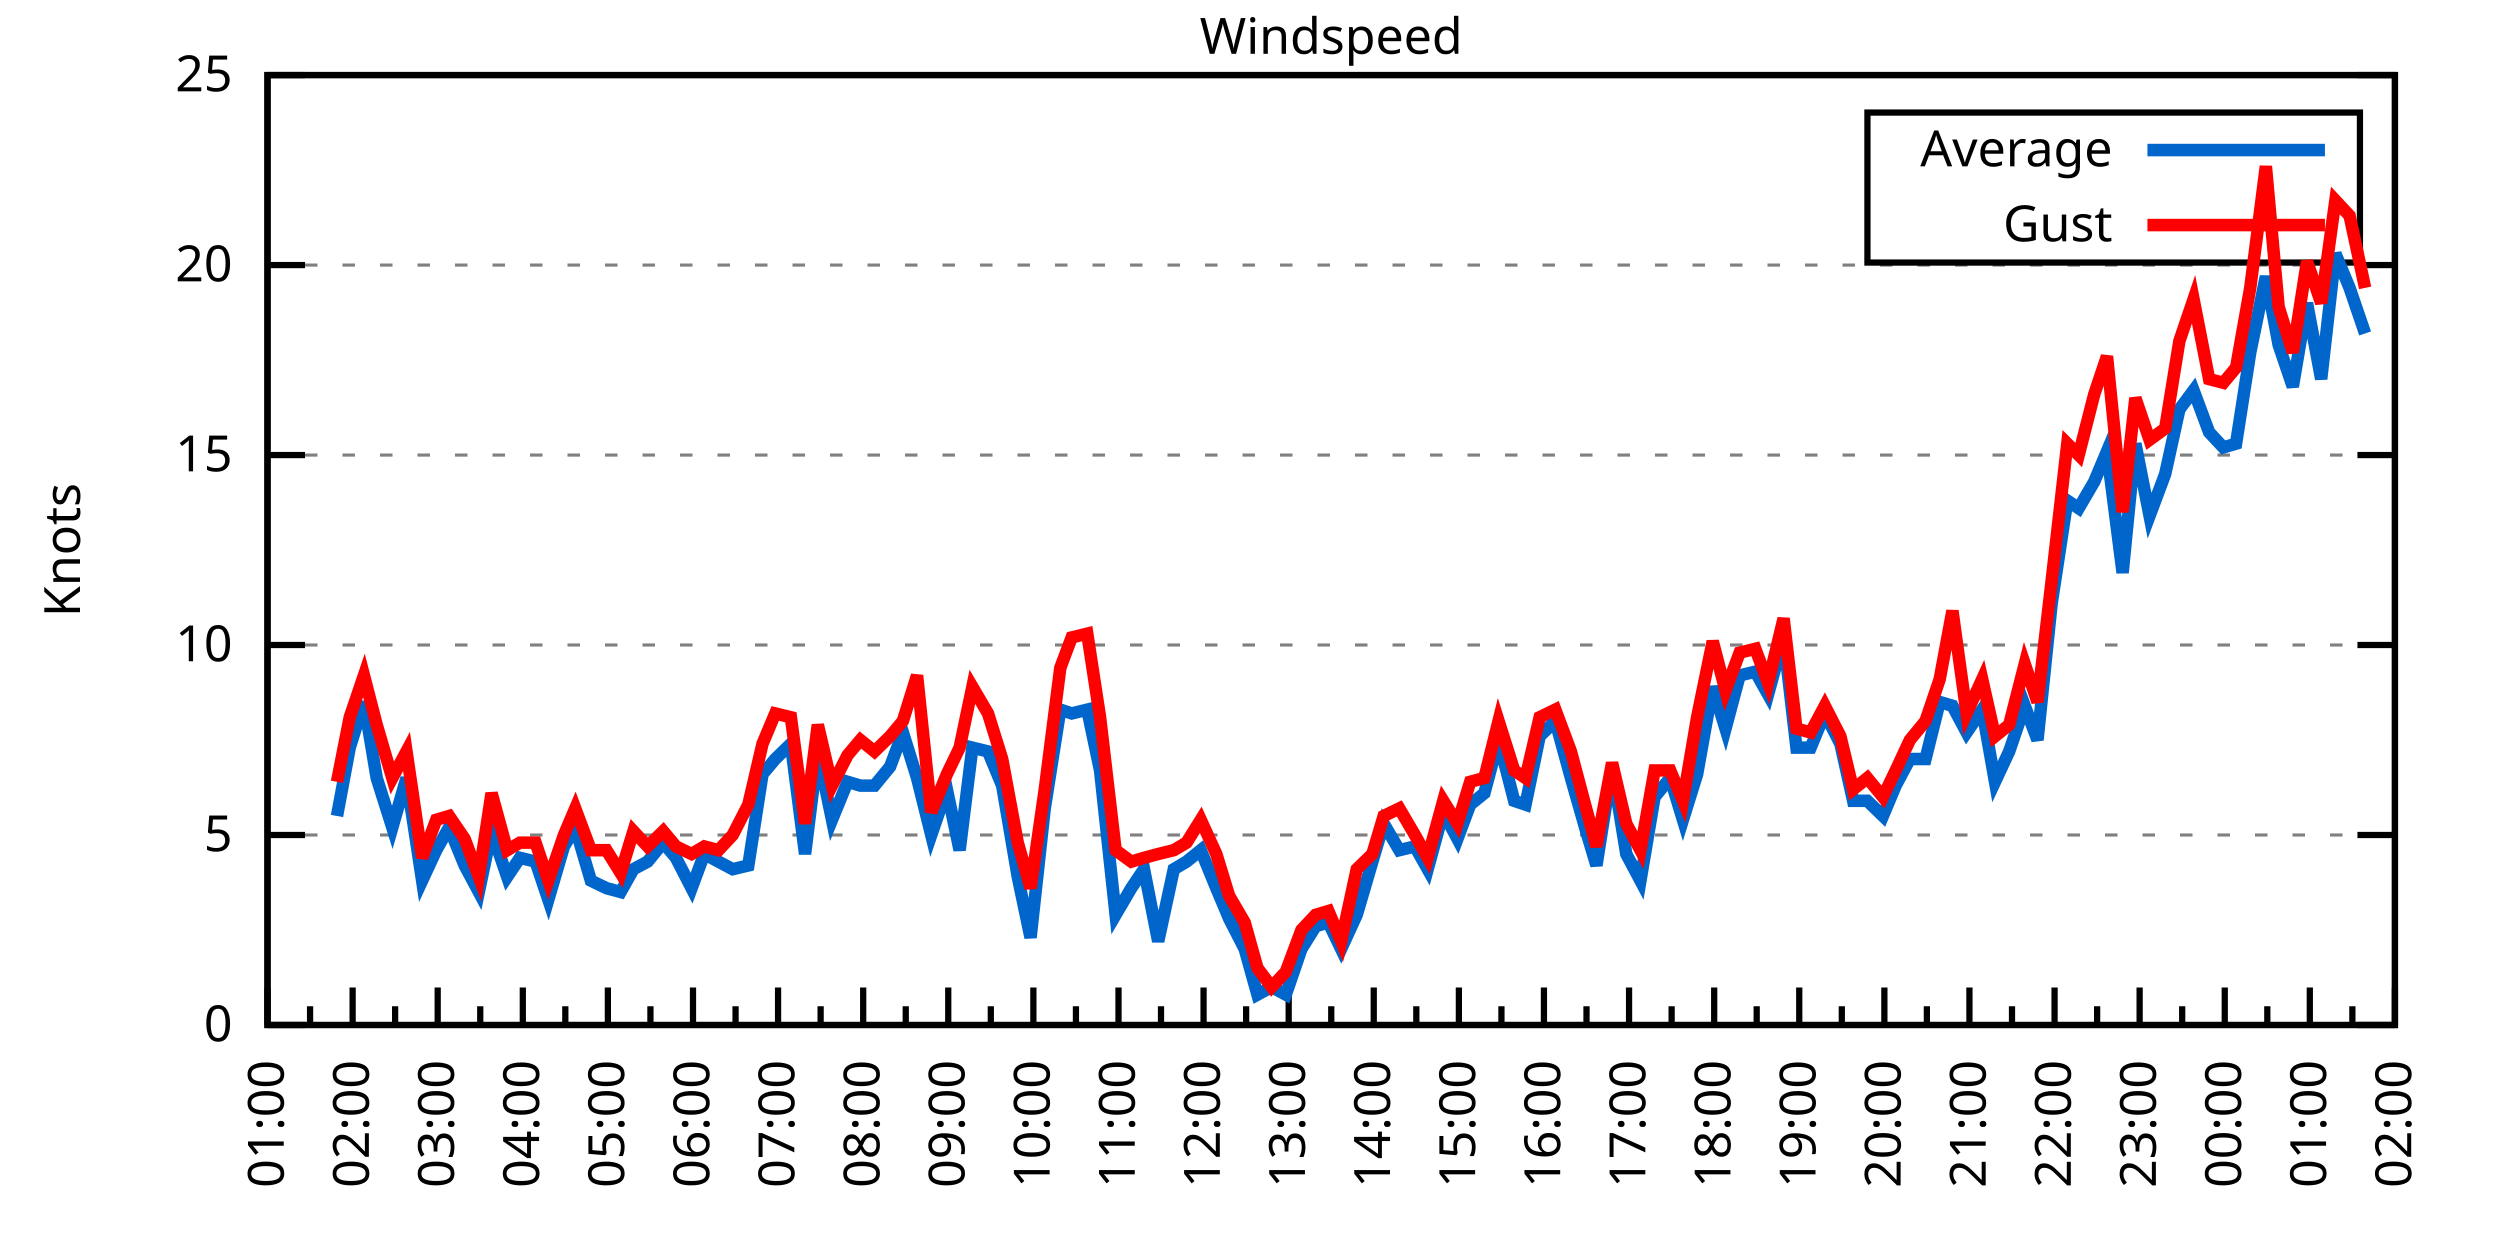
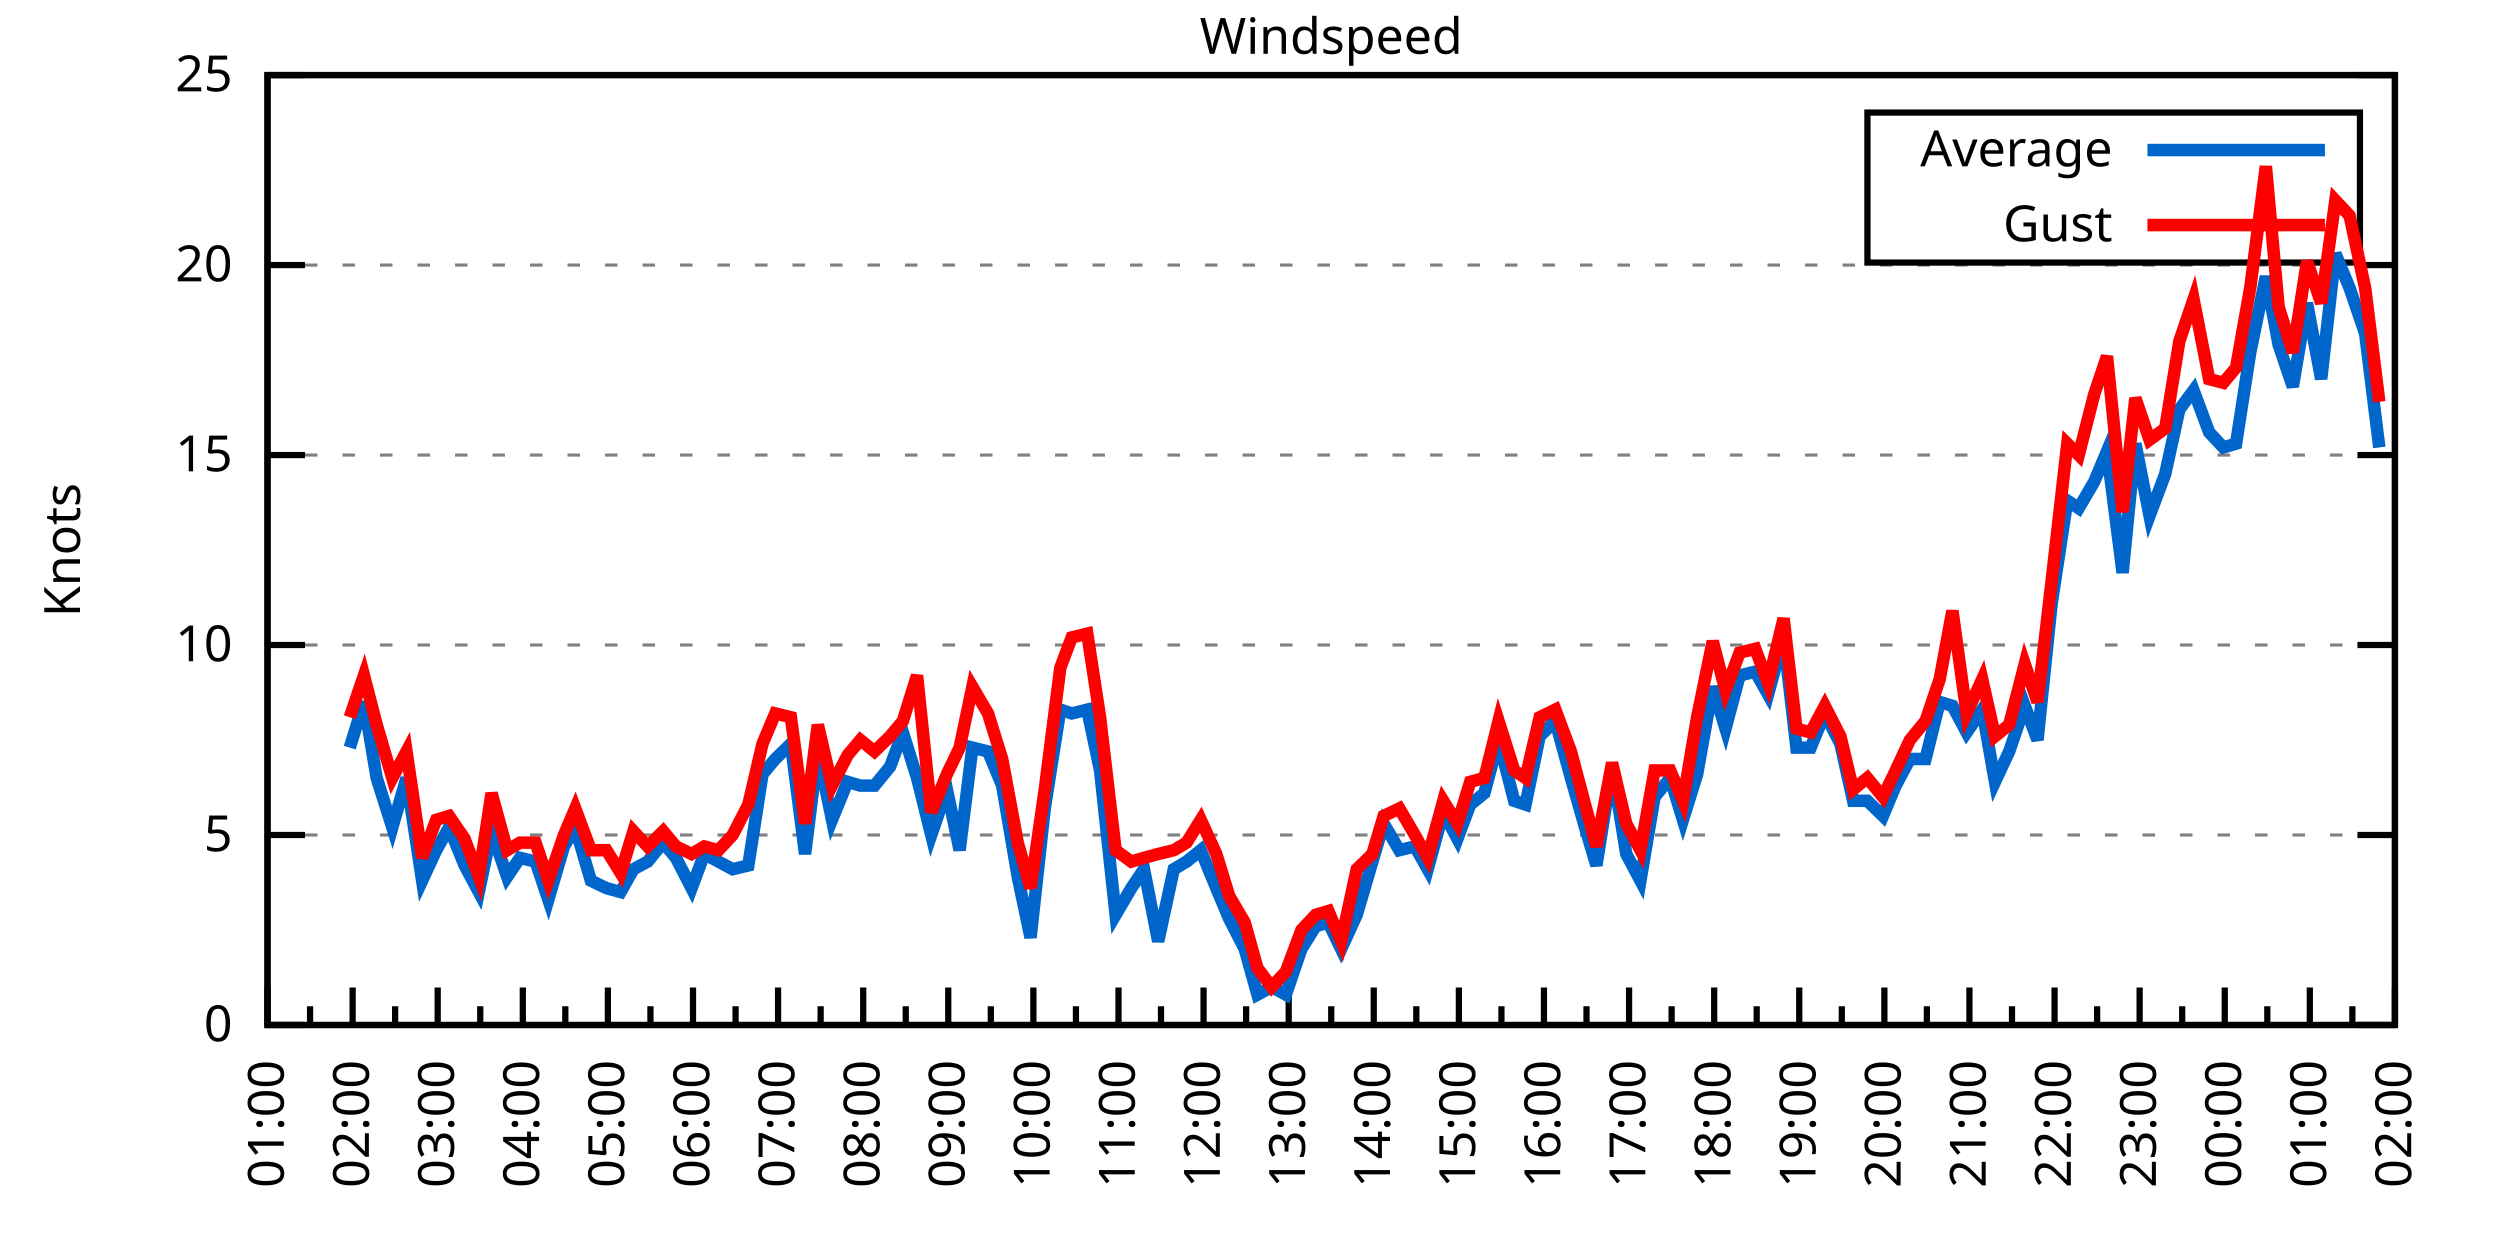
<svg xmlns="http://www.w3.org/2000/svg" xmlns:xlink="http://www.w3.org/1999/xlink" width="400" height="200" viewBox="0 0 400 200">
  <g id="gnuplot_canvas">
    <rect x="0" y="0" width="400" height="200" fill="none" />
    <defs>
      <circle id="gpDot" r="0.5" stroke-width="0.5" stroke="currentColor" />
      <path id="gpPt0" stroke-width="0.333" stroke="currentColor" d="M-1,0 h2 M0,-1 v2" />
      <path id="gpPt1" stroke-width="0.333" stroke="currentColor" d="M-1,-1 L1,1 M1,-1 L-1,1" />
      <path id="gpPt2" stroke-width="0.333" stroke="currentColor" d="M-1,0 L1,0 M0,-1 L0,1 M-1,-1 L1,1 M-1,1 L1,-1" />
      <rect id="gpPt3" stroke-width="0.333" stroke="currentColor" x="-1" y="-1" width="2" height="2" />
      <rect id="gpPt4" stroke-width="0.333" stroke="currentColor" fill="currentColor" x="-1" y="-1" width="2" height="2" />
      <circle id="gpPt5" stroke-width="0.333" stroke="currentColor" cx="0" cy="0" r="1" />
      <use xlink:href="#gpPt5" id="gpPt6" fill="currentColor" stroke="none" />
      <path id="gpPt7" stroke-width="0.333" stroke="currentColor" d="M0,-1.33 L-1.33,0.67 L1.33,0.67 z" />
      <use xlink:href="#gpPt7" id="gpPt8" fill="currentColor" stroke="none" />
      <use xlink:href="#gpPt7" id="gpPt9" stroke="currentColor" transform="rotate(180)" />
      <use xlink:href="#gpPt9" id="gpPt10" fill="currentColor" stroke="none" />
      <use xlink:href="#gpPt3" id="gpPt11" stroke="currentColor" transform="rotate(45)" />
      <use xlink:href="#gpPt11" id="gpPt12" fill="currentColor" stroke="none" />
      <path id="gpPt13" stroke-width="0.333" stroke="currentColor" d="M0,1.330 L1.265,0.411 L0.782,-1.067 L-0.782,-1.076 L-1.265,0.411 z" />
      <use xlink:href="#gpPt13" id="gpPt14" fill="currentColor" stroke="none" />
      <filter id="textbox" filterUnits="objectBoundingBox" x="0" y="0" height="1" width="1">
        <feFlood flood-color="white" flood-opacity="1" result="bgnd" />
        <feComposite in="SourceGraphic" in2="bgnd" operator="atop" />
      </filter>
      <filter id="greybox" filterUnits="objectBoundingBox" x="0" y="0" height="1" width="1">
        <feFlood flood-color="lightgrey" flood-opacity="1" result="grey" />
        <feComposite in="SourceGraphic" in2="grey" operator="atop" />
      </filter>
    </defs>
    <g fill="none" color="white" stroke="currentColor" stroke-width="1.00" stroke-linecap="butt" stroke-linejoin="miter">
</g>
    <g fill="none" color="black" stroke="currentColor" stroke-width="1.00" stroke-linecap="butt" stroke-linejoin="miter">
      <g stroke="none" shape-rendering="crispEdges">
        <polygon fill="rgb(255, 255, 255)" points="42.80,164.00 383.18,164.00 383.18,12.02 42.80,12.02 " />
      </g>
    </g>
    <g fill="none" color="black" stroke="currentColor" stroke-width="1.00" stroke-linecap="butt" stroke-linejoin="miter">
</g>
    <g fill="none" color="black" stroke="black" stroke-width="0.50" stroke-linecap="butt" stroke-linejoin="miter">
</g>
    <g fill="none" color="gray" stroke="currentColor" stroke-width="0.50" stroke-linecap="butt" stroke-linejoin="miter">
      <path stroke="gray" stroke-dasharray="2,4" class="gridline" d="M42.80,164.00 L383.19,164.00  " />
    </g>
    <g fill="none" color="gray" stroke="gray" stroke-width="1.00" stroke-linecap="butt" stroke-linejoin="miter">
</g>
    <g fill="none" color="black" stroke="currentColor" stroke-width="1.00" stroke-linecap="butt" stroke-linejoin="miter">
      <path stroke="black" d="M42.80,164.00 L48.80,164.00 M383.19,164.00 L377.19,164.00  " />
      <g transform="translate(37.20,166.60)" stroke="none" fill="black" font-family="Sans" font-size="8.00" text-anchor="end">
        <text>
          <tspan font-family="Sans"> 0</tspan>
        </text>
      </g>
    </g>
    <g fill="none" color="black" stroke="currentColor" stroke-width="1.00" stroke-linecap="butt" stroke-linejoin="miter">
</g>
    <g fill="none" color="black" stroke="black" stroke-width="0.50" stroke-linecap="butt" stroke-linejoin="miter">
</g>
    <g fill="none" color="gray" stroke="currentColor" stroke-width="0.50" stroke-linecap="butt" stroke-linejoin="miter">
      <path stroke="gray" stroke-dasharray="2,4" class="gridline" d="M42.80,133.60 L383.19,133.60  " />
    </g>
    <g fill="none" color="gray" stroke="gray" stroke-width="1.00" stroke-linecap="butt" stroke-linejoin="miter">
</g>
    <g fill="none" color="black" stroke="currentColor" stroke-width="1.00" stroke-linecap="butt" stroke-linejoin="miter">
      <path stroke="black" d="M42.80,133.60 L48.80,133.60 M383.19,133.60 L377.19,133.60  " />
      <g transform="translate(37.20,136.20)" stroke="none" fill="black" font-family="Sans" font-size="8.00" text-anchor="end">
        <text>
          <tspan font-family="Sans"> 5</tspan>
        </text>
      </g>
    </g>
    <g fill="none" color="black" stroke="currentColor" stroke-width="1.00" stroke-linecap="butt" stroke-linejoin="miter">
</g>
    <g fill="none" color="black" stroke="black" stroke-width="0.50" stroke-linecap="butt" stroke-linejoin="miter">
</g>
    <g fill="none" color="gray" stroke="currentColor" stroke-width="0.50" stroke-linecap="butt" stroke-linejoin="miter">
      <path stroke="gray" stroke-dasharray="2,4" class="gridline" d="M42.80,103.20 L383.19,103.20  " />
    </g>
    <g fill="none" color="gray" stroke="gray" stroke-width="1.00" stroke-linecap="butt" stroke-linejoin="miter">
</g>
    <g fill="none" color="black" stroke="currentColor" stroke-width="1.00" stroke-linecap="butt" stroke-linejoin="miter">
      <path stroke="black" d="M42.80,103.20 L48.80,103.20 M383.19,103.20 L377.19,103.20  " />
      <g transform="translate(37.20,105.80)" stroke="none" fill="black" font-family="Sans" font-size="8.00" text-anchor="end">
        <text>
          <tspan font-family="Sans"> 10</tspan>
        </text>
      </g>
    </g>
    <g fill="none" color="black" stroke="currentColor" stroke-width="1.00" stroke-linecap="butt" stroke-linejoin="miter">
</g>
    <g fill="none" color="black" stroke="black" stroke-width="0.50" stroke-linecap="butt" stroke-linejoin="miter">
</g>
    <g fill="none" color="gray" stroke="currentColor" stroke-width="0.50" stroke-linecap="butt" stroke-linejoin="miter">
      <path stroke="gray" stroke-dasharray="2,4" class="gridline" d="M42.80,72.81 L383.19,72.81  " />
    </g>
    <g fill="none" color="gray" stroke="gray" stroke-width="1.00" stroke-linecap="butt" stroke-linejoin="miter">
</g>
    <g fill="none" color="black" stroke="currentColor" stroke-width="1.00" stroke-linecap="butt" stroke-linejoin="miter">
      <path stroke="black" d="M42.80,72.81 L48.80,72.81 M383.19,72.81 L377.19,72.81  " />
      <g transform="translate(37.20,75.41)" stroke="none" fill="black" font-family="Sans" font-size="8.00" text-anchor="end">
        <text>
          <tspan font-family="Sans"> 15</tspan>
        </text>
      </g>
    </g>
    <g fill="none" color="black" stroke="currentColor" stroke-width="1.00" stroke-linecap="butt" stroke-linejoin="miter">
</g>
    <g fill="none" color="black" stroke="black" stroke-width="0.50" stroke-linecap="butt" stroke-linejoin="miter">
</g>
    <g fill="none" color="gray" stroke="currentColor" stroke-width="0.50" stroke-linecap="butt" stroke-linejoin="miter">
      <path stroke="gray" stroke-dasharray="2,4" class="gridline" d="M42.80,42.41 L383.19,42.41  " />
    </g>
    <g fill="none" color="gray" stroke="gray" stroke-width="1.00" stroke-linecap="butt" stroke-linejoin="miter">
</g>
    <g fill="none" color="black" stroke="currentColor" stroke-width="1.00" stroke-linecap="butt" stroke-linejoin="miter">
      <path stroke="black" d="M42.80,42.41 L48.80,42.41 M383.19,42.41 L377.19,42.41  " />
      <g transform="translate(37.20,45.01)" stroke="none" fill="black" font-family="Sans" font-size="8.00" text-anchor="end">
        <text>
          <tspan font-family="Sans"> 20</tspan>
        </text>
      </g>
    </g>
    <g fill="none" color="black" stroke="currentColor" stroke-width="1.00" stroke-linecap="butt" stroke-linejoin="miter">
</g>
    <g fill="none" color="black" stroke="black" stroke-width="0.50" stroke-linecap="butt" stroke-linejoin="miter">
</g>
    <g fill="none" color="gray" stroke="currentColor" stroke-width="0.50" stroke-linecap="butt" stroke-linejoin="miter">
      <path stroke="gray" stroke-dasharray="2,4" class="gridline" d="M42.80,12.01 L383.19,12.01  " />
    </g>
    <g fill="none" color="gray" stroke="gray" stroke-width="1.00" stroke-linecap="butt" stroke-linejoin="miter">
</g>
    <g fill="none" color="black" stroke="currentColor" stroke-width="1.00" stroke-linecap="butt" stroke-linejoin="miter">
      <path stroke="black" d="M42.80,12.01 L48.80,12.01 M383.19,12.01 L377.19,12.01  " />
      <g transform="translate(37.20,14.61)" stroke="none" fill="black" font-family="Sans" font-size="8.00" text-anchor="end">
        <text>
          <tspan font-family="Sans"> 25</tspan>
        </text>
      </g>
    </g>
    <g fill="none" color="black" stroke="currentColor" stroke-width="1.00" stroke-linecap="butt" stroke-linejoin="miter">
      <path stroke="black" d="M42.80,164.00 L42.80,158.00  " />
      <g transform="translate(45.40,169.60) rotate(270)" stroke="none" fill="black" font-family="Sans" font-size="8.00" text-anchor="end">
        <text>
          <tspan font-family="Sans">01:00</tspan>
        </text>
      </g>
    </g>
    <g fill="none" color="black" stroke="currentColor" stroke-width="1.00" stroke-linecap="butt" stroke-linejoin="miter">
      <path stroke="black" d="M49.61,164.00 L49.61,161.00 M56.42,164.00 L56.42,158.00  " />
      <g transform="translate(59.02,169.60) rotate(270)" stroke="none" fill="black" font-family="Sans" font-size="8.00" text-anchor="end">
        <text>
          <tspan font-family="Sans">02:00</tspan>
        </text>
      </g>
    </g>
    <g fill="none" color="black" stroke="currentColor" stroke-width="1.00" stroke-linecap="butt" stroke-linejoin="miter">
      <path stroke="black" d="M63.22,164.00 L63.22,161.00 M70.03,164.00 L70.03,158.00  " />
      <g transform="translate(72.63,169.60) rotate(270)" stroke="none" fill="black" font-family="Sans" font-size="8.00" text-anchor="end">
        <text>
          <tspan font-family="Sans">03:00</tspan>
        </text>
      </g>
    </g>
    <g fill="none" color="black" stroke="currentColor" stroke-width="1.00" stroke-linecap="butt" stroke-linejoin="miter">
      <path stroke="black" d="M76.84,164.00 L76.84,161.00 M83.65,164.00 L83.65,158.00  " />
      <g transform="translate(86.25,169.60) rotate(270)" stroke="none" fill="black" font-family="Sans" font-size="8.00" text-anchor="end">
        <text>
          <tspan font-family="Sans">04:00</tspan>
        </text>
      </g>
    </g>
    <g fill="none" color="black" stroke="currentColor" stroke-width="1.00" stroke-linecap="butt" stroke-linejoin="miter">
      <path stroke="black" d="M90.45,164.00 L90.45,161.00 M97.26,164.00 L97.26,158.00  " />
      <g transform="translate(99.86,169.60) rotate(270)" stroke="none" fill="black" font-family="Sans" font-size="8.00" text-anchor="end">
        <text>
          <tspan font-family="Sans">05:00</tspan>
        </text>
      </g>
    </g>
    <g fill="none" color="black" stroke="currentColor" stroke-width="1.00" stroke-linecap="butt" stroke-linejoin="miter">
      <path stroke="black" d="M104.07,164.00 L104.07,161.00 M110.88,164.00 L110.88,158.00  " />
      <g transform="translate(113.48,169.60) rotate(270)" stroke="none" fill="black" font-family="Sans" font-size="8.00" text-anchor="end">
        <text>
          <tspan font-family="Sans">06:00</tspan>
        </text>
      </g>
    </g>
    <g fill="none" color="black" stroke="currentColor" stroke-width="1.00" stroke-linecap="butt" stroke-linejoin="miter">
      <path stroke="black" d="M117.69,164.00 L117.69,161.00 M124.49,164.00 L124.49,158.00  " />
      <g transform="translate(127.09,169.60) rotate(270)" stroke="none" fill="black" font-family="Sans" font-size="8.00" text-anchor="end">
        <text>
          <tspan font-family="Sans">07:00</tspan>
        </text>
      </g>
    </g>
    <g fill="none" color="black" stroke="currentColor" stroke-width="1.00" stroke-linecap="butt" stroke-linejoin="miter">
      <path stroke="black" d="M131.30,164.00 L131.30,161.00 M138.11,164.00 L138.11,158.00  " />
      <g transform="translate(140.71,169.60) rotate(270)" stroke="none" fill="black" font-family="Sans" font-size="8.00" text-anchor="end">
        <text>
          <tspan font-family="Sans">08:00</tspan>
        </text>
      </g>
    </g>
    <g fill="none" color="black" stroke="currentColor" stroke-width="1.00" stroke-linecap="butt" stroke-linejoin="miter">
      <path stroke="black" d="M144.92,164.00 L144.92,161.00 M151.72,164.00 L151.72,158.00  " />
      <g transform="translate(154.32,169.60) rotate(270)" stroke="none" fill="black" font-family="Sans" font-size="8.00" text-anchor="end">
        <text>
          <tspan font-family="Sans">09:00</tspan>
        </text>
      </g>
    </g>
    <g fill="none" color="black" stroke="currentColor" stroke-width="1.00" stroke-linecap="butt" stroke-linejoin="miter">
      <path stroke="black" d="M158.53,164.00 L158.53,161.00 M165.34,164.00 L165.34,158.00  " />
      <g transform="translate(167.94,169.60) rotate(270)" stroke="none" fill="black" font-family="Sans" font-size="8.00" text-anchor="end">
        <text>
          <tspan font-family="Sans">10:00</tspan>
        </text>
      </g>
    </g>
    <g fill="none" color="black" stroke="currentColor" stroke-width="1.00" stroke-linecap="butt" stroke-linejoin="miter">
      <path stroke="black" d="M172.15,164.00 L172.15,161.00 M178.96,164.00 L178.96,158.00  " />
      <g transform="translate(181.56,169.60) rotate(270)" stroke="none" fill="black" font-family="Sans" font-size="8.00" text-anchor="end">
        <text>
          <tspan font-family="Sans">11:00</tspan>
        </text>
      </g>
    </g>
    <g fill="none" color="black" stroke="currentColor" stroke-width="1.00" stroke-linecap="butt" stroke-linejoin="miter">
      <path stroke="black" d="M185.76,164.00 L185.76,161.00 M192.57,164.00 L192.57,158.00  " />
      <g transform="translate(195.17,169.60) rotate(270)" stroke="none" fill="black" font-family="Sans" font-size="8.00" text-anchor="end">
        <text>
          <tspan font-family="Sans">12:00</tspan>
        </text>
      </g>
    </g>
    <g fill="none" color="black" stroke="currentColor" stroke-width="1.00" stroke-linecap="butt" stroke-linejoin="miter">
      <path stroke="black" d="M199.38,164.00 L199.38,161.00 M206.19,164.00 L206.19,158.00  " />
      <g transform="translate(208.79,169.60) rotate(270)" stroke="none" fill="black" font-family="Sans" font-size="8.00" text-anchor="end">
        <text>
          <tspan font-family="Sans">13:00</tspan>
        </text>
      </g>
    </g>
    <g fill="none" color="black" stroke="currentColor" stroke-width="1.00" stroke-linecap="butt" stroke-linejoin="miter">
      <path stroke="black" d="M213.00,164.00 L213.00,161.00 M219.80,164.00 L219.80,158.00  " />
      <g transform="translate(222.40,169.60) rotate(270)" stroke="none" fill="black" font-family="Sans" font-size="8.00" text-anchor="end">
        <text>
          <tspan font-family="Sans">14:00</tspan>
        </text>
      </g>
    </g>
    <g fill="none" color="black" stroke="currentColor" stroke-width="1.00" stroke-linecap="butt" stroke-linejoin="miter">
      <path stroke="black" d="M226.61,164.00 L226.61,161.00 M233.42,164.00 L233.42,158.00  " />
      <g transform="translate(236.02,169.60) rotate(270)" stroke="none" fill="black" font-family="Sans" font-size="8.00" text-anchor="end">
        <text>
          <tspan font-family="Sans">15:00</tspan>
        </text>
      </g>
    </g>
    <g fill="none" color="black" stroke="currentColor" stroke-width="1.00" stroke-linecap="butt" stroke-linejoin="miter">
      <path stroke="black" d="M240.23,164.00 L240.23,161.00 M247.03,164.00 L247.03,158.00  " />
      <g transform="translate(249.63,169.60) rotate(270)" stroke="none" fill="black" font-family="Sans" font-size="8.00" text-anchor="end">
        <text>
          <tspan font-family="Sans">16:00</tspan>
        </text>
      </g>
    </g>
    <g fill="none" color="black" stroke="currentColor" stroke-width="1.00" stroke-linecap="butt" stroke-linejoin="miter">
      <path stroke="black" d="M253.84,164.00 L253.84,161.00 M260.65,164.00 L260.65,158.00  " />
      <g transform="translate(263.25,169.60) rotate(270)" stroke="none" fill="black" font-family="Sans" font-size="8.00" text-anchor="end">
        <text>
          <tspan font-family="Sans">17:00</tspan>
        </text>
      </g>
    </g>
    <g fill="none" color="black" stroke="currentColor" stroke-width="1.00" stroke-linecap="butt" stroke-linejoin="miter">
      <path stroke="black" d="M267.46,164.00 L267.46,161.00 M274.27,164.00 L274.27,158.00  " />
      <g transform="translate(276.87,169.60) rotate(270)" stroke="none" fill="black" font-family="Sans" font-size="8.00" text-anchor="end">
        <text>
          <tspan font-family="Sans">18:00</tspan>
        </text>
      </g>
    </g>
    <g fill="none" color="black" stroke="currentColor" stroke-width="1.00" stroke-linecap="butt" stroke-linejoin="miter">
      <path stroke="black" d="M281.07,164.00 L281.07,161.00 M287.88,164.00 L287.88,158.00  " />
      <g transform="translate(290.48,169.60) rotate(270)" stroke="none" fill="black" font-family="Sans" font-size="8.00" text-anchor="end">
        <text>
          <tspan font-family="Sans">19:00</tspan>
        </text>
      </g>
    </g>
    <g fill="none" color="black" stroke="currentColor" stroke-width="1.00" stroke-linecap="butt" stroke-linejoin="miter">
      <path stroke="black" d="M294.69,164.00 L294.69,161.00 M301.50,164.00 L301.50,158.00  " />
      <g transform="translate(304.10,169.60) rotate(270)" stroke="none" fill="black" font-family="Sans" font-size="8.00" text-anchor="end">
        <text>
          <tspan font-family="Sans">20:00</tspan>
        </text>
      </g>
    </g>
    <g fill="none" color="black" stroke="currentColor" stroke-width="1.00" stroke-linecap="butt" stroke-linejoin="miter">
      <path stroke="black" d="M308.30,164.00 L308.30,161.00 M315.11,164.00 L315.11,158.00  " />
      <g transform="translate(317.71,169.60) rotate(270)" stroke="none" fill="black" font-family="Sans" font-size="8.00" text-anchor="end">
        <text>
          <tspan font-family="Sans">21:00</tspan>
        </text>
      </g>
    </g>
    <g fill="none" color="black" stroke="currentColor" stroke-width="1.00" stroke-linecap="butt" stroke-linejoin="miter">
      <path stroke="black" d="M321.92,164.00 L321.92,161.00 M328.73,164.00 L328.73,158.00  " />
      <g transform="translate(331.33,169.60) rotate(270)" stroke="none" fill="black" font-family="Sans" font-size="8.00" text-anchor="end">
        <text>
          <tspan font-family="Sans">22:00</tspan>
        </text>
      </g>
    </g>
    <g fill="none" color="black" stroke="currentColor" stroke-width="1.00" stroke-linecap="butt" stroke-linejoin="miter">
      <path stroke="black" d="M335.54,164.00 L335.54,161.00 M342.34,164.00 L342.34,158.00  " />
      <g transform="translate(344.94,169.60) rotate(270)" stroke="none" fill="black" font-family="Sans" font-size="8.00" text-anchor="end">
        <text>
          <tspan font-family="Sans">23:00</tspan>
        </text>
      </g>
    </g>
    <g fill="none" color="black" stroke="currentColor" stroke-width="1.00" stroke-linecap="butt" stroke-linejoin="miter">
      <path stroke="black" d="M349.15,164.00 L349.15,161.00 M355.96,164.00 L355.96,158.00  " />
      <g transform="translate(358.56,169.60) rotate(270)" stroke="none" fill="black" font-family="Sans" font-size="8.00" text-anchor="end">
        <text>
          <tspan font-family="Sans">00:00</tspan>
        </text>
      </g>
    </g>
    <g fill="none" color="black" stroke="currentColor" stroke-width="1.00" stroke-linecap="butt" stroke-linejoin="miter">
      <path stroke="black" d="M362.77,164.00 L362.77,161.00 M369.57,164.00 L369.57,158.00  " />
      <g transform="translate(372.17,169.60) rotate(270)" stroke="none" fill="black" font-family="Sans" font-size="8.00" text-anchor="end">
        <text>
          <tspan font-family="Sans">01:00</tspan>
        </text>
      </g>
    </g>
    <g fill="none" color="black" stroke="currentColor" stroke-width="1.00" stroke-linecap="butt" stroke-linejoin="miter">
      <path stroke="black" d="M376.38,164.00 L376.38,161.00 M383.19,164.00 L383.19,158.00  " />
      <g transform="translate(385.79,169.60) rotate(270)" stroke="none" fill="black" font-family="Sans" font-size="8.00" text-anchor="end">
        <text>
          <tspan font-family="Sans">02:00</tspan>
        </text>
      </g>
    </g>
    <g fill="none" color="black" stroke="currentColor" stroke-width="1.00" stroke-linecap="butt" stroke-linejoin="miter">
</g>
    <g fill="none" color="black" stroke="currentColor" stroke-width="1.00" stroke-linecap="butt" stroke-linejoin="miter">
      <path stroke="black" d="M42.80,12.01 L42.80,164.00 L383.19,164.00 L383.19,12.01 L42.80,12.01 Z  " />
    </g>
    <g fill="none" color="black" stroke="currentColor" stroke-width="1.00" stroke-linecap="butt" stroke-linejoin="miter">
      <g transform="translate(12.80,88.01) rotate(270)" stroke="none" fill="black" font-family="Sans" font-size="8.00" text-anchor="middle">
        <text>
          <tspan font-family="Sans">Knots</tspan>
        </text>
      </g>
    </g>
    <g fill="none" color="black" stroke="currentColor" stroke-width="1.00" stroke-linecap="butt" stroke-linejoin="miter">
</g>
    <g fill="none" color="black" stroke="currentColor" stroke-width="1.00" stroke-linecap="butt" stroke-linejoin="miter">
      <path stroke="black" d="M298.79,42.01 L298.79,18.01 L377.59,18.01 L377.59,42.01 L298.79,42.01 Z  " />
    </g>
    <g id="Windspeed_plot_1">
      <g fill="none" color="white" stroke="black" stroke-width="2.00" stroke-linecap="butt" stroke-linejoin="miter">
</g>
      <g fill="none" color="black" stroke="currentColor" stroke-width="2.00" stroke-linecap="butt" stroke-linejoin="miter">
        <g transform="translate(337.99,26.61)" stroke="none" fill="black" font-family="Sans" font-size="8.00" text-anchor="end">
          <text>
            <tspan font-family="Sans">Average</tspan>
          </text>
        </g>
      </g>
      <g fill="none" color="black" stroke="currentColor" stroke-width="2.00" stroke-linecap="butt" stroke-linejoin="miter">
-         <path stroke="rgb(  0, 102, 204)" d="M343.59,24.01 L371.99,24.01 M53.92,130.56 L55.96,119.62 L58.23,112.32 L60.27,124.48 L62.77,132.39 L65.04,124.48   L67.54,140.90 L69.80,136.03 L71.85,132.39 L74.34,138.47 L76.61,142.72 L78.65,132.99 L81.15,140.29 L83.19,137.25   L85.69,137.86 L87.73,143.94 L90.23,135.43 L92.04,132.39 L94.54,140.90 L97.04,142.11 L99.30,142.72 L101.35,139.07   L103.62,137.86 L106.11,134.82 L108.15,137.25 L110.65,142.11 L112.69,136.64 L114.96,137.86 L117.23,139.07 L119.73,138.47   L122.00,123.87 L124.04,121.44 L126.54,119.01 L128.81,136.64 L130.85,120.23 L133.12,131.17 L135.61,125.09 L137.66,125.70   L139.92,125.70 L142.42,122.66 L144.46,117.19 L146.73,124.48 L149.00,133.60 L151.50,126.31 L153.54,136.03 L155.58,119.62   L158.08,120.23 L160.35,125.70 L162.84,140.29 L164.89,150.02 L167.16,129.35 L169.65,113.54 L171.47,114.15 L173.96,113.54   L176.01,123.27 L178.50,146.37 L181.00,142.11 L183.04,139.07 L185.31,150.62 L187.81,139.07 L189.85,137.86 L192.12,136.03   L194.61,142.11 L196.66,146.98 L199.15,151.84 L201.19,159.14 L203.46,157.92 L205.73,159.14 L208.23,151.84 L210.50,148.19   L212.54,147.59 L214.58,151.84 L217.08,146.37 L219.58,137.86 L221.39,131.78 L223.89,136.03 L226.38,135.43 L228.43,139.07   L230.92,129.95 L233.19,134.21 L235.23,128.74 L237.50,126.91 L239.77,118.40 L242.27,128.13 L244.08,128.74 L246.35,117.80   L248.85,115.36 L251.35,124.48 L253.61,132.39 L255.43,138.47 L257.93,122.66 L260.20,136.64 L262.47,140.90 L264.73,127.52   L267.23,124.48 L269.27,131.17 L271.54,123.87 L274.04,109.89 L276.08,116.58 L278.35,108.07 L280.85,107.46 L282.89,111.11   L285.38,101.99 L287.43,119.62 L289.70,119.62 L291.97,114.15 L294.46,119.01 L296.50,128.13 L298.77,128.13 L301.27,130.56   L303.31,125.70 L305.58,121.44 L308.08,121.44 L310.35,112.32 L312.39,112.93 L314.66,117.19 L317.15,113.54 L319.20,125.09   L321.47,120.23 L323.96,112.93 L326.00,118.40 L328.27,96.52 L330.77,80.10 L332.59,81.32 L335.08,77.06 L337.12,72.20   L339.62,91.65 L341.66,70.98 L343.93,82.53 L346.43,75.85 L348.70,65.51 L350.97,62.47 L353.46,69.16 L355.73,71.59   L357.77,70.98 L360.04,56.39 L362.54,44.23 L364.58,55.18 L366.85,61.86 L369.12,48.49 L371.39,60.65 L373.66,40.58   L375.93,46.06 L378.42,53.35  " />
+         <path stroke="rgb(  0, 102, 204)" d="M343.59,24.01 L371.99,24.01 M55.96,119.62 L58.23,112.32 L60.27,124.48 L62.77,132.39 L65.04,124.48 L67.54,140.90   L69.80,136.03 L71.85,132.39 L74.34,138.47 L76.61,142.72 L78.65,132.99 L81.15,140.29 L83.19,137.25 L85.69,137.86   L87.73,143.94 L90.23,135.43 L92.04,132.39 L94.54,140.90 L97.04,142.11 L99.30,142.72 L101.35,139.07 L103.62,137.86   L106.11,134.82 L108.15,137.25 L110.65,142.11 L112.69,136.64 L114.96,137.86 L117.23,139.07 L119.73,138.47 L122.00,123.87   L124.04,121.44 L126.54,119.01 L128.81,136.64 L130.85,120.23 L133.12,131.17 L135.61,125.09 L137.66,125.70 L139.92,125.70   L142.42,122.66 L144.46,117.19 L146.73,124.48 L149.00,133.60 L151.50,126.31 L153.54,136.03 L155.58,119.62 L158.08,120.23   L160.35,125.70 L162.84,140.29 L164.89,150.02 L167.16,129.35 L169.65,113.54 L171.47,114.15 L173.96,113.54 L176.01,123.27   L178.50,146.37 L181.00,142.11 L183.04,139.07 L185.31,150.62 L187.81,139.07 L189.85,137.86 L192.12,136.03 L194.61,142.11   L196.66,146.98 L199.15,151.84 L201.19,159.14 L203.46,157.92 L205.73,159.14 L208.23,151.84 L210.50,148.19 L212.54,147.59   L214.58,151.84 L217.08,146.37 L219.58,137.86 L221.39,131.78 L223.89,136.03 L226.38,135.43 L228.43,139.07 L230.92,129.95   L233.19,134.21 L235.23,128.74 L237.50,126.91 L239.77,118.40 L242.27,128.13 L244.08,128.74 L246.35,117.80 L248.85,115.36   L251.35,124.48 L253.61,132.39 L255.43,138.47 L257.93,122.66 L260.20,136.64 L262.47,140.90 L264.73,127.52 L267.23,124.48   L269.27,131.17 L271.54,123.87 L274.04,109.89 L276.08,116.58 L278.35,108.07 L280.85,107.46 L282.89,111.11 L285.38,101.99   L287.43,119.62 L289.70,119.62 L291.97,114.15 L294.46,119.01 L296.50,128.13 L298.77,128.13 L301.27,130.56 L303.31,125.70   L305.58,121.44 L308.08,121.44 L310.35,112.32 L312.39,112.93 L314.66,117.19 L317.15,113.54 L319.20,125.09 L321.47,120.23   L323.96,112.93 L326.00,118.40 L328.27,96.52 L330.77,80.10 L332.59,81.32 L335.08,77.06 L337.12,72.20 L339.62,91.65   L341.66,70.98 L343.93,82.53 L346.43,75.85 L348.70,65.51 L350.97,62.47 L353.46,69.16 L355.73,71.59 L357.77,70.98   L360.04,56.39 L362.54,44.23 L364.58,55.18 L366.85,61.86 L369.12,48.49 L371.39,60.65 L373.66,40.58 L375.93,46.06   L378.42,53.35 L380.69,71.59  " />
      </g>
    </g>
    <g id="Windspeed_plot_2">
      <g fill="none" color="black" stroke="currentColor" stroke-width="2.00" stroke-linecap="butt" stroke-linejoin="miter">
        <g transform="translate(337.99,38.61)" stroke="none" fill="black" font-family="Sans" font-size="8.00" text-anchor="end">
          <text>
            <tspan font-family="Sans">Gust</tspan>
          </text>
        </g>
      </g>
      <g fill="none" color="black" stroke="currentColor" stroke-width="2.00" stroke-linecap="butt" stroke-linejoin="miter">
-         <path stroke="rgb(255,   0,   0)" d="M343.59,36.01 L371.99,36.01 M53.92,125.09 L55.96,114.76 L58.23,108.07 L60.27,115.97 L62.77,124.48 L65.04,120.23   L67.54,137.25 L69.80,131.17 L71.85,130.56 L74.34,134.21 L76.61,140.29 L78.65,126.91 L81.15,136.03 L83.19,134.82   L85.69,134.82 L87.73,140.90 L90.23,133.60 L92.04,129.35 L94.54,136.03 L97.04,136.03 L99.30,139.68 L101.35,132.99   L103.62,135.43 L106.11,132.99 L108.15,135.43 L110.65,136.64 L112.69,135.43 L114.96,136.03 L117.23,133.60 L119.73,128.74   L122.00,119.01 L124.04,114.15 L126.54,114.76 L128.81,131.78 L130.85,115.97 L133.12,125.70 L135.61,120.83 L137.66,118.40   L139.92,120.23 L142.42,117.80 L144.46,115.36 L146.73,108.07 L149.00,129.95 L151.50,123.87 L153.54,119.62 L155.58,109.89   L158.08,114.15 L160.35,121.44 L162.84,134.82 L164.89,142.11 L167.16,126.31 L169.65,106.85 L171.47,101.99 L173.96,101.38   L176.01,114.76 L178.50,136.03 L181.00,137.86 L183.04,137.25 L185.31,136.64 L187.81,136.03 L189.85,134.82 L192.12,131.17   L194.61,136.64 L196.66,143.33 L199.15,147.59 L201.19,154.88 L203.46,157.92 L205.73,155.49 L208.23,148.80 L210.50,146.37   L212.54,145.76 L214.58,150.62 L217.08,139.07 L219.58,136.64 L221.39,130.56 L223.89,129.35 L226.38,133.60 L228.43,137.25   L230.92,128.13 L233.19,131.78 L235.23,125.09 L237.50,124.48 L239.77,115.36 L242.27,123.27 L244.08,124.48 L246.35,114.76   L248.85,113.54 L251.35,120.23 L253.61,128.74 L255.43,135.43 L257.93,122.05 L260.20,131.78 L262.47,136.03 L264.73,123.27   L267.23,123.27 L269.27,128.13 L271.54,114.76 L274.04,102.60 L276.08,110.50 L278.35,104.42 L280.85,103.81 L282.89,109.28   L285.38,98.95 L287.43,116.58 L289.70,117.19 L291.97,112.93 L294.46,117.80 L296.50,126.31 L298.77,124.48 L301.27,127.52   L303.31,123.27 L305.58,118.40 L308.08,115.36 L310.35,108.68 L312.39,97.73 L314.66,114.15 L317.15,108.68 L319.20,117.80   L321.47,115.97 L323.96,106.24 L326.00,112.32 L328.27,92.87 L330.77,70.98 L332.59,72.81 L335.08,63.08 L337.12,57.00   L339.62,81.93 L341.66,63.69 L343.93,70.37 L346.43,68.55 L348.70,54.57 L350.97,47.88 L353.46,60.65 L355.73,61.25   L357.77,58.82 L360.04,46.06 L362.54,26.60 L364.58,49.10 L366.85,56.39 L369.12,41.80 L371.39,48.49 L373.66,32.07   L375.93,34.50 L378.42,46.06  " />
+         <path stroke="rgb(255,   0,   0)" d="M343.59,36.01 L371.99,36.01 M55.96,114.76 L58.23,108.07 L60.27,115.97 L62.77,124.48 L65.04,120.23 L67.54,137.25   L69.80,131.17 L71.85,130.56 L74.34,134.21 L76.61,140.29 L78.65,126.91 L81.15,136.03 L83.19,134.82 L85.69,134.82   L87.73,140.90 L90.23,133.60 L92.04,129.35 L94.54,136.03 L97.04,136.03 L99.30,139.68 L101.35,132.99 L103.62,135.43   L106.11,132.99 L108.15,135.43 L110.65,136.64 L112.69,135.43 L114.96,136.03 L117.23,133.60 L119.73,128.74 L122.00,119.01   L124.04,114.15 L126.54,114.76 L128.81,131.78 L130.85,115.97 L133.12,125.70 L135.61,120.83 L137.66,118.40 L139.92,120.23   L142.42,117.80 L144.46,115.36 L146.73,108.07 L149.00,129.95 L151.50,123.87 L153.54,119.62 L155.58,109.89 L158.08,114.15   L160.35,121.44 L162.84,134.82 L164.89,142.11 L167.16,126.31 L169.65,106.85 L171.47,101.99 L173.96,101.38 L176.01,114.76   L178.50,136.03 L181.00,137.86 L183.04,137.25 L185.31,136.64 L187.81,136.03 L189.85,134.82 L192.12,131.17 L194.61,136.64   L196.66,143.33 L199.15,147.59 L201.19,154.88 L203.46,157.92 L205.73,155.49 L208.23,148.80 L210.50,146.37 L212.54,145.76   L214.58,150.62 L217.08,139.07 L219.58,136.64 L221.39,130.56 L223.89,129.35 L226.38,133.60 L228.43,137.25 L230.92,128.13   L233.19,131.78 L235.23,125.09 L237.50,124.48 L239.77,115.36 L242.27,123.27 L244.08,124.48 L246.35,114.76 L248.85,113.54   L251.35,120.23 L253.61,128.74 L255.43,135.43 L257.93,122.05 L260.20,131.78 L262.47,136.03 L264.73,123.27 L267.23,123.27   L269.27,128.13 L271.54,114.76 L274.04,102.60 L276.08,110.50 L278.35,104.42 L280.85,103.81 L282.89,109.28 L285.38,98.95   L287.43,116.58 L289.70,117.19 L291.97,112.93 L294.46,117.80 L296.50,126.31 L298.77,124.48 L301.27,127.52 L303.31,123.27   L305.58,118.40 L308.08,115.36 L310.35,108.68 L312.39,97.73 L314.66,114.15 L317.15,108.68 L319.20,117.80 L321.47,115.97   L323.96,106.24 L326.00,112.32 L328.27,92.87 L330.77,70.98 L332.59,72.81 L335.08,63.08 L337.12,57.00 L339.62,81.93   L341.66,63.69 L343.93,70.37 L346.43,68.55 L348.70,54.57 L350.97,47.88 L353.46,60.65 L355.73,61.25 L357.77,58.82   L360.04,46.06 L362.54,26.60 L364.58,49.10 L366.85,56.39 L369.12,41.80 L371.39,48.49 L373.66,32.07 L375.93,34.50   L378.42,46.06 L380.69,64.29  " />
      </g>
    </g>
    <g fill="none" color="black" stroke="currentColor" stroke-width="2.00" stroke-linecap="butt" stroke-linejoin="miter">
</g>
    <g fill="none" color="black" stroke="black" stroke-width="1.00" stroke-linecap="butt" stroke-linejoin="miter">
</g>
    <g fill="none" color="black" stroke="currentColor" stroke-width="1.00" stroke-linecap="butt" stroke-linejoin="miter">
      <path stroke="black" d="M42.80,12.01 L42.80,164.00 L383.19,164.00 L383.19,12.01 L42.80,12.01 Z  " />
    </g>
    <g fill="none" color="black" stroke="currentColor" stroke-width="1.00" stroke-linecap="butt" stroke-linejoin="miter">
      <g transform="translate(212.99,8.61)" stroke="none" fill="black" font-family="Sans" font-size="8.00" text-anchor="middle">
        <text>
          <tspan font-family="Sans">Windspeed</tspan>
        </text>
      </g>
    </g>
    <g fill="none" color="black" stroke="currentColor" stroke-width="1.00" stroke-linecap="butt" stroke-linejoin="miter">
</g>
  </g>
</svg>
